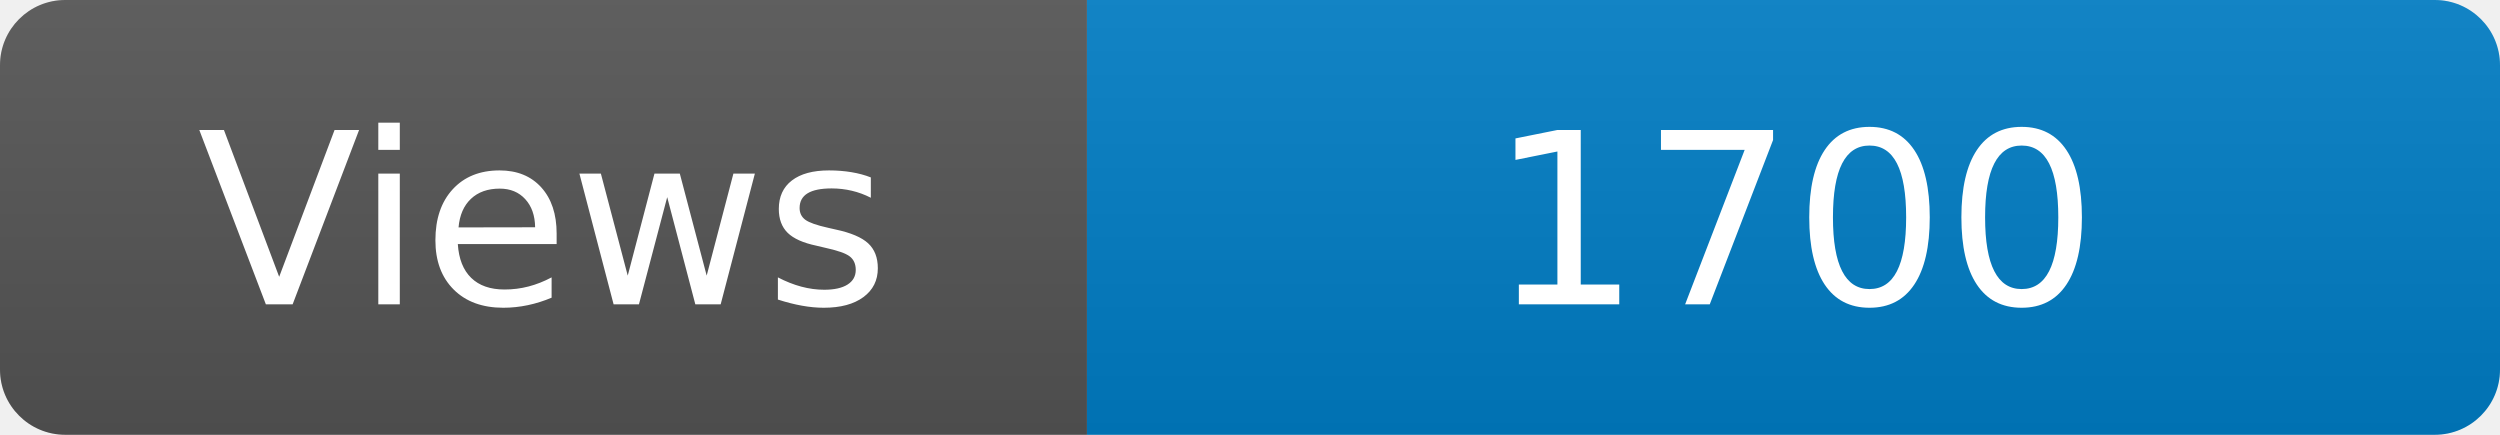
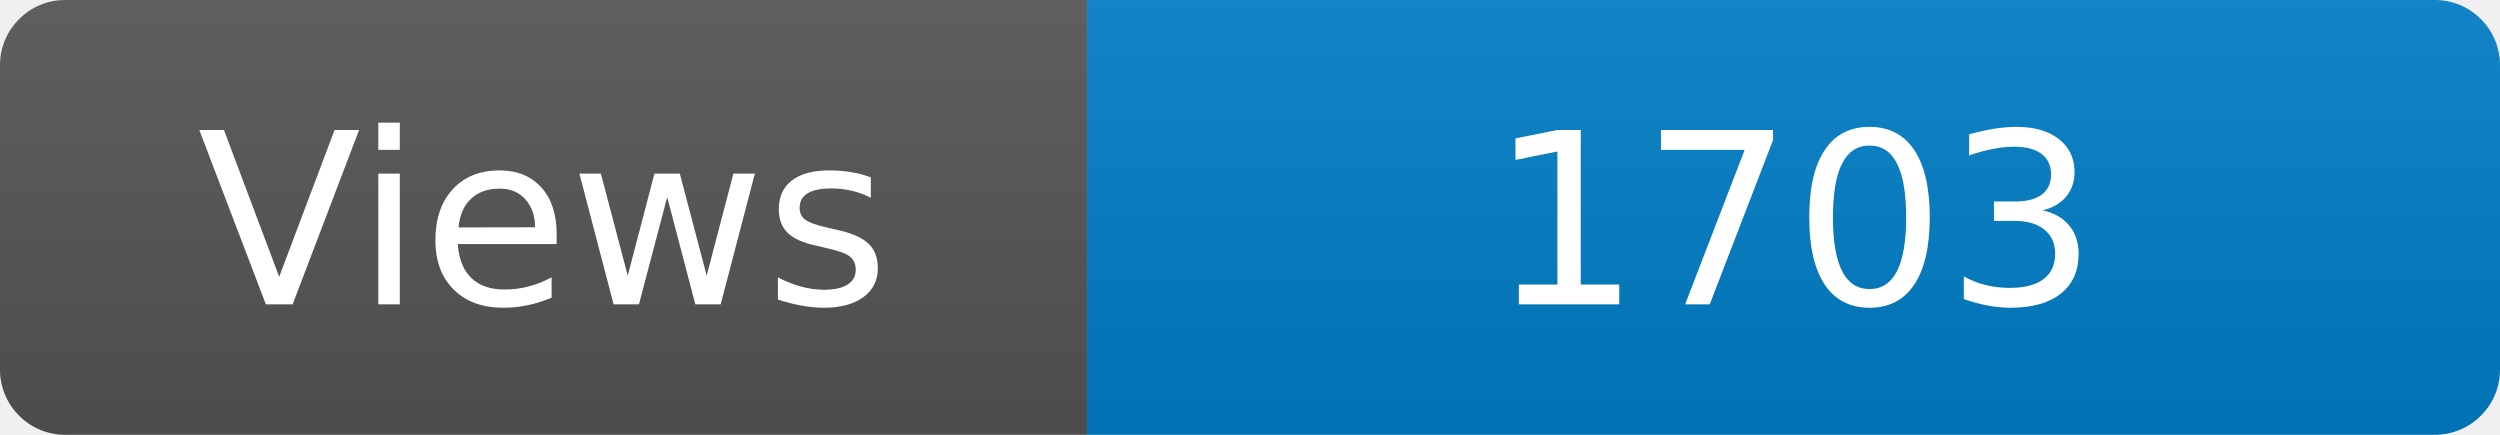
<svg xmlns="http://www.w3.org/2000/svg" width="115" height="20" role="img" aria-label="Maintained?: yes">
  <linearGradient id="s" x2="0" y2="100%">
    <stop offset="0" stop-color="#bbb" stop-opacity=".1" />
    <stop offset="1" stop-opacity=".1" />
  </linearGradient>
  <clipPath id="r">
    <rect width="115" height="20" rx="3" fill="#fff" />
  </clipPath>
  <g clip-path="url(#r)">
    <rect width="50" height="20" fill="#555" />
    <rect x="50" width="160" height="20" fill="#007ec6" />
    <rect width="115" height="20" fill="url(#s)" />
  </g>
  <g fill="#fff" text-anchor="middle" font-family="Verdana,Geneva,DejaVu Sans,sans-serif" font-size="110">
    <text x="250" y="140" transform="scale(.1)" fill="#fff">Views</text>
-     <text x="825" y="140" transform="scale(.1)" fill="#fff">1700</text>
+     <text x="825" y="140" transform="scale(.1)" fill="#fff">1703</text>
  </g>
</svg>
